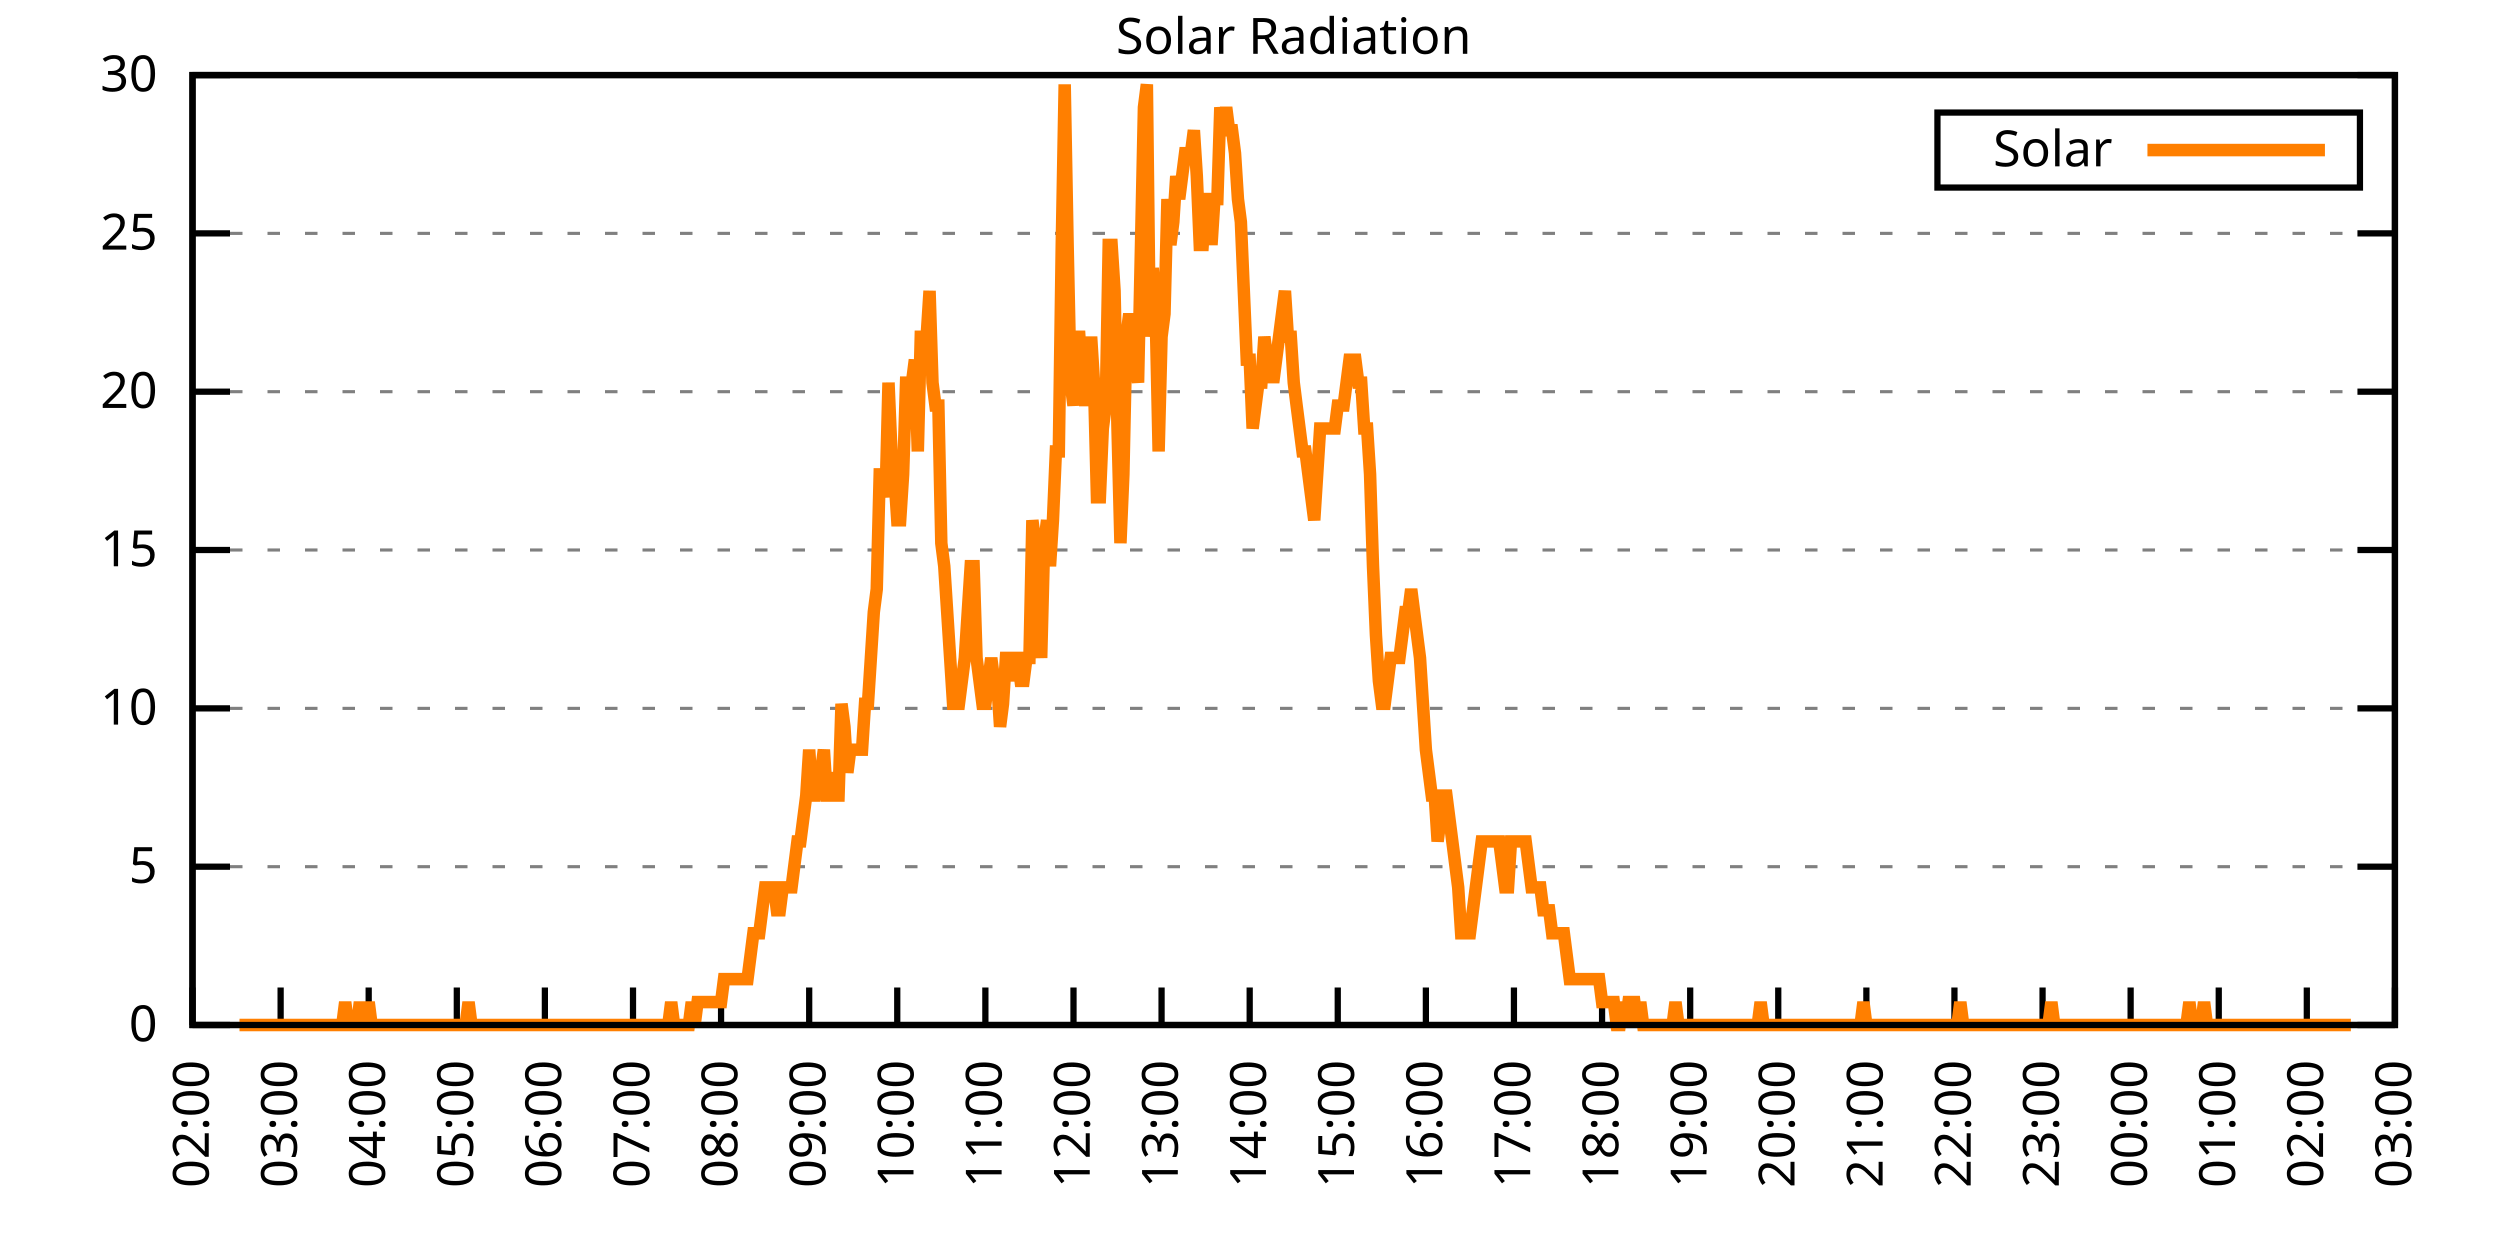
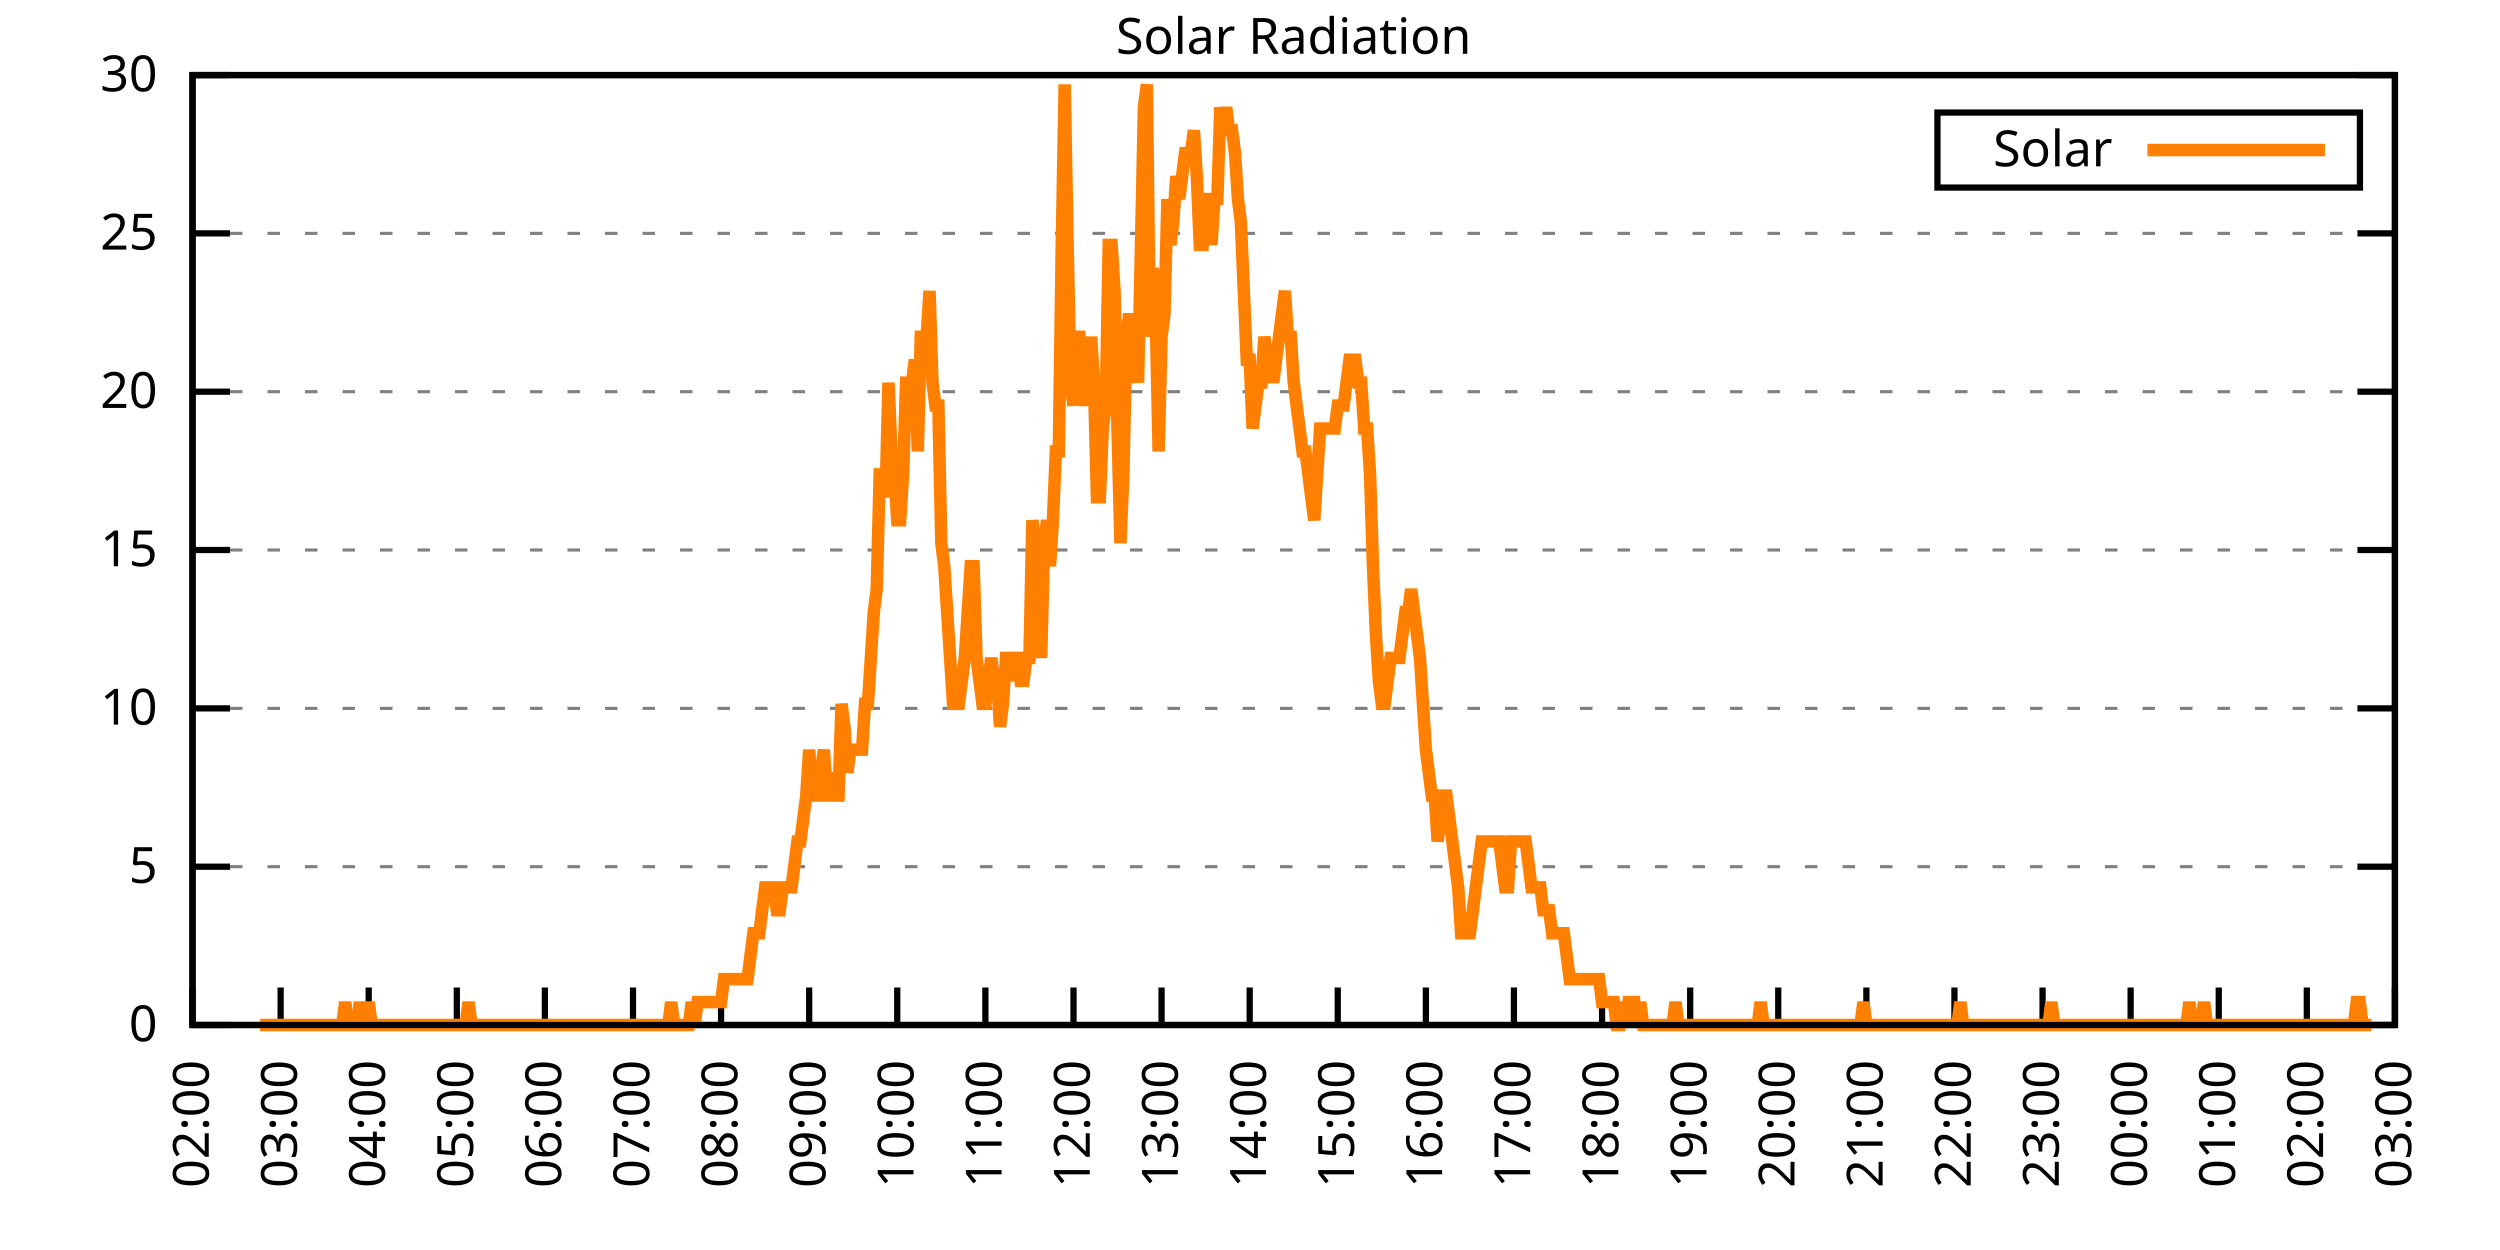
<svg xmlns="http://www.w3.org/2000/svg" xmlns:xlink="http://www.w3.org/1999/xlink" width="400" height="200" viewBox="0 0 400 200">
  <g id="gnuplot_canvas">
    <rect x="0" y="0" width="400" height="200" fill="none" />
    <defs>
      <circle id="gpDot" r="0.5" stroke-width="0.5" stroke="currentColor" />
      <path id="gpPt0" stroke-width="0.333" stroke="currentColor" d="M-1,0 h2 M0,-1 v2" />
      <path id="gpPt1" stroke-width="0.333" stroke="currentColor" d="M-1,-1 L1,1 M1,-1 L-1,1" />
      <path id="gpPt2" stroke-width="0.333" stroke="currentColor" d="M-1,0 L1,0 M0,-1 L0,1 M-1,-1 L1,1 M-1,1 L1,-1" />
      <rect id="gpPt3" stroke-width="0.333" stroke="currentColor" x="-1" y="-1" width="2" height="2" />
      <rect id="gpPt4" stroke-width="0.333" stroke="currentColor" fill="currentColor" x="-1" y="-1" width="2" height="2" />
      <circle id="gpPt5" stroke-width="0.333" stroke="currentColor" cx="0" cy="0" r="1" />
      <use xlink:href="#gpPt5" id="gpPt6" fill="currentColor" stroke="none" />
      <path id="gpPt7" stroke-width="0.333" stroke="currentColor" d="M0,-1.33 L-1.33,0.67 L1.33,0.67 z" />
      <use xlink:href="#gpPt7" id="gpPt8" fill="currentColor" stroke="none" />
      <use xlink:href="#gpPt7" id="gpPt9" stroke="currentColor" transform="rotate(180)" />
      <use xlink:href="#gpPt9" id="gpPt10" fill="currentColor" stroke="none" />
      <use xlink:href="#gpPt3" id="gpPt11" stroke="currentColor" transform="rotate(45)" />
      <use xlink:href="#gpPt11" id="gpPt12" fill="currentColor" stroke="none" />
      <path id="gpPt13" stroke-width="0.333" stroke="currentColor" d="M0,1.330 L1.265,0.411 L0.782,-1.067 L-0.782,-1.076 L-1.265,0.411 z" />
      <use xlink:href="#gpPt13" id="gpPt14" fill="currentColor" stroke="none" />
      <filter id="textbox" filterUnits="objectBoundingBox" x="0" y="0" height="1" width="1">
        <feFlood flood-color="white" flood-opacity="1" result="bgnd" />
        <feComposite in="SourceGraphic" in2="bgnd" operator="atop" />
      </filter>
      <filter id="greybox" filterUnits="objectBoundingBox" x="0" y="0" height="1" width="1">
        <feFlood flood-color="lightgrey" flood-opacity="1" result="grey" />
        <feComposite in="SourceGraphic" in2="grey" operator="atop" />
      </filter>
    </defs>
    <g fill="none" color="white" stroke="currentColor" stroke-width="1.00" stroke-linecap="butt" stroke-linejoin="miter">
</g>
    <g fill="none" color="black" stroke="currentColor" stroke-width="1.00" stroke-linecap="butt" stroke-linejoin="miter">
      <g stroke="none" shape-rendering="crispEdges">
        <polygon fill="rgb(255, 255, 255)" points="30.80,164.00 383.18,164.00 383.18,12.02 30.80,12.02 " />
      </g>
    </g>
    <g fill="none" color="black" stroke="currentColor" stroke-width="1.00" stroke-linecap="butt" stroke-linejoin="miter">
</g>
    <g fill="none" color="black" stroke="black" stroke-width="0.50" stroke-linecap="butt" stroke-linejoin="miter">
</g>
    <g fill="none" color="gray" stroke="currentColor" stroke-width="0.50" stroke-linecap="butt" stroke-linejoin="miter">
      <path stroke="gray" stroke-dasharray="2,4" class="gridline" d="M30.80,164.00 L383.19,164.00  " />
    </g>
    <g fill="none" color="gray" stroke="gray" stroke-width="1.00" stroke-linecap="butt" stroke-linejoin="miter">
</g>
    <g fill="none" color="black" stroke="currentColor" stroke-width="1.00" stroke-linecap="butt" stroke-linejoin="miter">
      <path stroke="black" d="M30.80,164.00 L36.80,164.00 M383.19,164.00 L377.19,164.00  " />
      <g transform="translate(25.20,166.60)" stroke="none" fill="black" font-family="Sans" font-size="8.00" text-anchor="end">
        <text>
          <tspan font-family="Sans"> 0</tspan>
        </text>
      </g>
    </g>
    <g fill="none" color="black" stroke="currentColor" stroke-width="1.00" stroke-linecap="butt" stroke-linejoin="miter">
</g>
    <g fill="none" color="black" stroke="black" stroke-width="0.50" stroke-linecap="butt" stroke-linejoin="miter">
</g>
    <g fill="none" color="gray" stroke="currentColor" stroke-width="0.50" stroke-linecap="butt" stroke-linejoin="miter">
      <path stroke="gray" stroke-dasharray="2,4" class="gridline" d="M30.80,138.67 L383.19,138.67  " />
    </g>
    <g fill="none" color="gray" stroke="gray" stroke-width="1.00" stroke-linecap="butt" stroke-linejoin="miter">
</g>
    <g fill="none" color="black" stroke="currentColor" stroke-width="1.00" stroke-linecap="butt" stroke-linejoin="miter">
      <path stroke="black" d="M30.80,138.67 L36.80,138.67 M383.19,138.67 L377.19,138.67  " />
      <g transform="translate(25.20,141.27)" stroke="none" fill="black" font-family="Sans" font-size="8.00" text-anchor="end">
        <text>
          <tspan font-family="Sans"> 5</tspan>
        </text>
      </g>
    </g>
    <g fill="none" color="black" stroke="currentColor" stroke-width="1.00" stroke-linecap="butt" stroke-linejoin="miter">
</g>
    <g fill="none" color="black" stroke="black" stroke-width="0.50" stroke-linecap="butt" stroke-linejoin="miter">
</g>
    <g fill="none" color="gray" stroke="currentColor" stroke-width="0.50" stroke-linecap="butt" stroke-linejoin="miter">
      <path stroke="gray" stroke-dasharray="2,4" class="gridline" d="M30.80,113.34 L383.19,113.34  " />
    </g>
    <g fill="none" color="gray" stroke="gray" stroke-width="1.00" stroke-linecap="butt" stroke-linejoin="miter">
</g>
    <g fill="none" color="black" stroke="currentColor" stroke-width="1.00" stroke-linecap="butt" stroke-linejoin="miter">
      <path stroke="black" d="M30.80,113.34 L36.80,113.34 M383.19,113.34 L377.19,113.34  " />
      <g transform="translate(25.20,115.94)" stroke="none" fill="black" font-family="Sans" font-size="8.00" text-anchor="end">
        <text>
          <tspan font-family="Sans"> 10</tspan>
        </text>
      </g>
    </g>
    <g fill="none" color="black" stroke="currentColor" stroke-width="1.00" stroke-linecap="butt" stroke-linejoin="miter">
</g>
    <g fill="none" color="black" stroke="black" stroke-width="0.50" stroke-linecap="butt" stroke-linejoin="miter">
</g>
    <g fill="none" color="gray" stroke="currentColor" stroke-width="0.50" stroke-linecap="butt" stroke-linejoin="miter">
      <path stroke="gray" stroke-dasharray="2,4" class="gridline" d="M30.80,88.00 L383.19,88.00  " />
    </g>
    <g fill="none" color="gray" stroke="gray" stroke-width="1.00" stroke-linecap="butt" stroke-linejoin="miter">
</g>
    <g fill="none" color="black" stroke="currentColor" stroke-width="1.00" stroke-linecap="butt" stroke-linejoin="miter">
      <path stroke="black" d="M30.80,88.00 L36.80,88.00 M383.19,88.00 L377.19,88.00  " />
      <g transform="translate(25.20,90.60)" stroke="none" fill="black" font-family="Sans" font-size="8.00" text-anchor="end">
        <text>
          <tspan font-family="Sans"> 15</tspan>
        </text>
      </g>
    </g>
    <g fill="none" color="black" stroke="currentColor" stroke-width="1.00" stroke-linecap="butt" stroke-linejoin="miter">
</g>
    <g fill="none" color="black" stroke="black" stroke-width="0.50" stroke-linecap="butt" stroke-linejoin="miter">
</g>
    <g fill="none" color="gray" stroke="currentColor" stroke-width="0.50" stroke-linecap="butt" stroke-linejoin="miter">
      <path stroke="gray" stroke-dasharray="2,4" class="gridline" d="M30.80,62.67 L383.19,62.67  " />
    </g>
    <g fill="none" color="gray" stroke="gray" stroke-width="1.00" stroke-linecap="butt" stroke-linejoin="miter">
</g>
    <g fill="none" color="black" stroke="currentColor" stroke-width="1.00" stroke-linecap="butt" stroke-linejoin="miter">
      <path stroke="black" d="M30.80,62.67 L36.80,62.67 M383.19,62.67 L377.19,62.67  " />
      <g transform="translate(25.20,65.27)" stroke="none" fill="black" font-family="Sans" font-size="8.00" text-anchor="end">
        <text>
          <tspan font-family="Sans"> 20</tspan>
        </text>
      </g>
    </g>
    <g fill="none" color="black" stroke="currentColor" stroke-width="1.00" stroke-linecap="butt" stroke-linejoin="miter">
</g>
    <g fill="none" color="black" stroke="black" stroke-width="0.50" stroke-linecap="butt" stroke-linejoin="miter">
</g>
    <g fill="none" color="gray" stroke="currentColor" stroke-width="0.50" stroke-linecap="butt" stroke-linejoin="miter">
      <path stroke="gray" stroke-dasharray="2,4" class="gridline" d="M30.80,37.34 L383.19,37.34  " />
    </g>
    <g fill="none" color="gray" stroke="gray" stroke-width="1.00" stroke-linecap="butt" stroke-linejoin="miter">
</g>
    <g fill="none" color="black" stroke="currentColor" stroke-width="1.00" stroke-linecap="butt" stroke-linejoin="miter">
      <path stroke="black" d="M30.80,37.34 L36.80,37.34 M383.19,37.34 L377.19,37.34  " />
      <g transform="translate(25.20,39.94)" stroke="none" fill="black" font-family="Sans" font-size="8.00" text-anchor="end">
        <text>
          <tspan font-family="Sans"> 25</tspan>
        </text>
      </g>
    </g>
    <g fill="none" color="black" stroke="currentColor" stroke-width="1.00" stroke-linecap="butt" stroke-linejoin="miter">
</g>
    <g fill="none" color="black" stroke="black" stroke-width="0.50" stroke-linecap="butt" stroke-linejoin="miter">
</g>
    <g fill="none" color="gray" stroke="currentColor" stroke-width="0.50" stroke-linecap="butt" stroke-linejoin="miter">
      <path stroke="gray" stroke-dasharray="2,4" class="gridline" d="M30.80,12.01 L383.19,12.01  " />
    </g>
    <g fill="none" color="gray" stroke="gray" stroke-width="1.00" stroke-linecap="butt" stroke-linejoin="miter">
</g>
    <g fill="none" color="black" stroke="currentColor" stroke-width="1.00" stroke-linecap="butt" stroke-linejoin="miter">
      <path stroke="black" d="M30.80,12.01 L36.80,12.01 M383.19,12.01 L377.19,12.01  " />
      <g transform="translate(25.20,14.61)" stroke="none" fill="black" font-family="Sans" font-size="8.00" text-anchor="end">
        <text>
          <tspan font-family="Sans"> 30</tspan>
        </text>
      </g>
    </g>
    <g fill="none" color="black" stroke="currentColor" stroke-width="1.00" stroke-linecap="butt" stroke-linejoin="miter">
      <path stroke="black" d="M30.80,164.00 L30.80,158.00  " />
      <g transform="translate(33.40,169.60) rotate(270.00)" stroke="none" fill="black" font-family="Sans" font-size="8.00" text-anchor="end">
        <text>
          <tspan font-family="Sans">02:00</tspan>
        </text>
      </g>
    </g>
    <g fill="none" color="black" stroke="currentColor" stroke-width="1.00" stroke-linecap="butt" stroke-linejoin="miter">
      <path stroke="black" d="M44.90,164.00 L44.90,158.00  " />
      <g transform="translate(47.50,169.60) rotate(270.00)" stroke="none" fill="black" font-family="Sans" font-size="8.00" text-anchor="end">
        <text>
          <tspan font-family="Sans">03:00</tspan>
        </text>
      </g>
    </g>
    <g fill="none" color="black" stroke="currentColor" stroke-width="1.00" stroke-linecap="butt" stroke-linejoin="miter">
      <path stroke="black" d="M58.99,164.00 L58.99,158.00  " />
      <g transform="translate(61.59,169.60) rotate(270.00)" stroke="none" fill="black" font-family="Sans" font-size="8.00" text-anchor="end">
        <text>
          <tspan font-family="Sans">04:00</tspan>
        </text>
      </g>
    </g>
    <g fill="none" color="black" stroke="currentColor" stroke-width="1.00" stroke-linecap="butt" stroke-linejoin="miter">
      <path stroke="black" d="M73.09,164.00 L73.09,158.00  " />
      <g transform="translate(75.69,169.60) rotate(270.00)" stroke="none" fill="black" font-family="Sans" font-size="8.00" text-anchor="end">
        <text>
          <tspan font-family="Sans">05:00</tspan>
        </text>
      </g>
    </g>
    <g fill="none" color="black" stroke="currentColor" stroke-width="1.00" stroke-linecap="butt" stroke-linejoin="miter">
      <path stroke="black" d="M87.18,164.00 L87.18,158.00  " />
      <g transform="translate(89.78,169.60) rotate(270.00)" stroke="none" fill="black" font-family="Sans" font-size="8.00" text-anchor="end">
        <text>
          <tspan font-family="Sans">06:00</tspan>
        </text>
      </g>
    </g>
    <g fill="none" color="black" stroke="currentColor" stroke-width="1.00" stroke-linecap="butt" stroke-linejoin="miter">
      <path stroke="black" d="M101.28,164.00 L101.28,158.00  " />
      <g transform="translate(103.88,169.60) rotate(270.00)" stroke="none" fill="black" font-family="Sans" font-size="8.00" text-anchor="end">
        <text>
          <tspan font-family="Sans">07:00</tspan>
        </text>
      </g>
    </g>
    <g fill="none" color="black" stroke="currentColor" stroke-width="1.00" stroke-linecap="butt" stroke-linejoin="miter">
      <path stroke="black" d="M115.37,164.00 L115.37,158.00  " />
      <g transform="translate(117.97,169.60) rotate(270.00)" stroke="none" fill="black" font-family="Sans" font-size="8.00" text-anchor="end">
        <text>
          <tspan font-family="Sans">08:00</tspan>
        </text>
      </g>
    </g>
    <g fill="none" color="black" stroke="currentColor" stroke-width="1.00" stroke-linecap="butt" stroke-linejoin="miter">
      <path stroke="black" d="M129.47,164.00 L129.47,158.00  " />
      <g transform="translate(132.07,169.60) rotate(270.00)" stroke="none" fill="black" font-family="Sans" font-size="8.00" text-anchor="end">
        <text>
          <tspan font-family="Sans">09:00</tspan>
        </text>
      </g>
    </g>
    <g fill="none" color="black" stroke="currentColor" stroke-width="1.00" stroke-linecap="butt" stroke-linejoin="miter">
      <path stroke="black" d="M143.56,164.00 L143.56,158.00  " />
      <g transform="translate(146.16,169.60) rotate(270.00)" stroke="none" fill="black" font-family="Sans" font-size="8.00" text-anchor="end">
        <text>
          <tspan font-family="Sans">10:00</tspan>
        </text>
      </g>
    </g>
    <g fill="none" color="black" stroke="currentColor" stroke-width="1.00" stroke-linecap="butt" stroke-linejoin="miter">
      <path stroke="black" d="M157.66,164.00 L157.66,158.00  " />
      <g transform="translate(160.26,169.60) rotate(270.00)" stroke="none" fill="black" font-family="Sans" font-size="8.00" text-anchor="end">
        <text>
          <tspan font-family="Sans">11:00</tspan>
        </text>
      </g>
    </g>
    <g fill="none" color="black" stroke="currentColor" stroke-width="1.00" stroke-linecap="butt" stroke-linejoin="miter">
      <path stroke="black" d="M171.76,164.00 L171.76,158.00  " />
      <g transform="translate(174.36,169.60) rotate(270.00)" stroke="none" fill="black" font-family="Sans" font-size="8.00" text-anchor="end">
        <text>
          <tspan font-family="Sans">12:00</tspan>
        </text>
      </g>
    </g>
    <g fill="none" color="black" stroke="currentColor" stroke-width="1.00" stroke-linecap="butt" stroke-linejoin="miter">
      <path stroke="black" d="M185.85,164.00 L185.85,158.00  " />
      <g transform="translate(188.45,169.60) rotate(270.00)" stroke="none" fill="black" font-family="Sans" font-size="8.00" text-anchor="end">
        <text>
          <tspan font-family="Sans">13:00</tspan>
        </text>
      </g>
    </g>
    <g fill="none" color="black" stroke="currentColor" stroke-width="1.00" stroke-linecap="butt" stroke-linejoin="miter">
      <path stroke="black" d="M199.95,164.00 L199.95,158.00  " />
      <g transform="translate(202.55,169.60) rotate(270.00)" stroke="none" fill="black" font-family="Sans" font-size="8.00" text-anchor="end">
        <text>
          <tspan font-family="Sans">14:00</tspan>
        </text>
      </g>
    </g>
    <g fill="none" color="black" stroke="currentColor" stroke-width="1.00" stroke-linecap="butt" stroke-linejoin="miter">
      <path stroke="black" d="M214.04,164.00 L214.04,158.00  " />
      <g transform="translate(216.64,169.60) rotate(270.00)" stroke="none" fill="black" font-family="Sans" font-size="8.00" text-anchor="end">
        <text>
          <tspan font-family="Sans">15:00</tspan>
        </text>
      </g>
    </g>
    <g fill="none" color="black" stroke="currentColor" stroke-width="1.00" stroke-linecap="butt" stroke-linejoin="miter">
      <path stroke="black" d="M228.14,164.00 L228.14,158.00  " />
      <g transform="translate(230.74,169.60) rotate(270.00)" stroke="none" fill="black" font-family="Sans" font-size="8.00" text-anchor="end">
        <text>
          <tspan font-family="Sans">16:00</tspan>
        </text>
      </g>
    </g>
    <g fill="none" color="black" stroke="currentColor" stroke-width="1.00" stroke-linecap="butt" stroke-linejoin="miter">
      <path stroke="black" d="M242.23,164.00 L242.23,158.00  " />
      <g transform="translate(244.83,169.60) rotate(270.00)" stroke="none" fill="black" font-family="Sans" font-size="8.00" text-anchor="end">
        <text>
          <tspan font-family="Sans">17:00</tspan>
        </text>
      </g>
    </g>
    <g fill="none" color="black" stroke="currentColor" stroke-width="1.00" stroke-linecap="butt" stroke-linejoin="miter">
      <path stroke="black" d="M256.33,164.00 L256.33,158.00  " />
      <g transform="translate(258.93,169.60) rotate(270.00)" stroke="none" fill="black" font-family="Sans" font-size="8.00" text-anchor="end">
        <text>
          <tspan font-family="Sans">18:00</tspan>
        </text>
      </g>
    </g>
    <g fill="none" color="black" stroke="currentColor" stroke-width="1.00" stroke-linecap="butt" stroke-linejoin="miter">
      <path stroke="black" d="M270.43,164.00 L270.43,158.00  " />
      <g transform="translate(273.03,169.60) rotate(270.00)" stroke="none" fill="black" font-family="Sans" font-size="8.00" text-anchor="end">
        <text>
          <tspan font-family="Sans">19:00</tspan>
        </text>
      </g>
    </g>
    <g fill="none" color="black" stroke="currentColor" stroke-width="1.00" stroke-linecap="butt" stroke-linejoin="miter">
      <path stroke="black" d="M284.52,164.00 L284.52,158.00  " />
      <g transform="translate(287.12,169.60) rotate(270.00)" stroke="none" fill="black" font-family="Sans" font-size="8.00" text-anchor="end">
        <text>
          <tspan font-family="Sans">20:00</tspan>
        </text>
      </g>
    </g>
    <g fill="none" color="black" stroke="currentColor" stroke-width="1.00" stroke-linecap="butt" stroke-linejoin="miter">
      <path stroke="black" d="M298.62,164.00 L298.62,158.00  " />
      <g transform="translate(301.22,169.60) rotate(270.00)" stroke="none" fill="black" font-family="Sans" font-size="8.00" text-anchor="end">
        <text>
          <tspan font-family="Sans">21:00</tspan>
        </text>
      </g>
    </g>
    <g fill="none" color="black" stroke="currentColor" stroke-width="1.00" stroke-linecap="butt" stroke-linejoin="miter">
      <path stroke="black" d="M312.71,164.00 L312.71,158.00  " />
      <g transform="translate(315.31,169.60) rotate(270.00)" stroke="none" fill="black" font-family="Sans" font-size="8.00" text-anchor="end">
        <text>
          <tspan font-family="Sans">22:00</tspan>
        </text>
      </g>
    </g>
    <g fill="none" color="black" stroke="currentColor" stroke-width="1.00" stroke-linecap="butt" stroke-linejoin="miter">
      <path stroke="black" d="M326.81,164.00 L326.81,158.00  " />
      <g transform="translate(329.41,169.60) rotate(270.00)" stroke="none" fill="black" font-family="Sans" font-size="8.00" text-anchor="end">
        <text>
          <tspan font-family="Sans">23:00</tspan>
        </text>
      </g>
    </g>
    <g fill="none" color="black" stroke="currentColor" stroke-width="1.00" stroke-linecap="butt" stroke-linejoin="miter">
      <path stroke="black" d="M340.90,164.00 L340.90,158.00  " />
      <g transform="translate(343.50,169.60) rotate(270.00)" stroke="none" fill="black" font-family="Sans" font-size="8.00" text-anchor="end">
        <text>
          <tspan font-family="Sans">00:00</tspan>
        </text>
      </g>
    </g>
    <g fill="none" color="black" stroke="currentColor" stroke-width="1.00" stroke-linecap="butt" stroke-linejoin="miter">
      <path stroke="black" d="M355.00,164.00 L355.00,158.00  " />
      <g transform="translate(357.60,169.60) rotate(270.00)" stroke="none" fill="black" font-family="Sans" font-size="8.00" text-anchor="end">
        <text>
          <tspan font-family="Sans">01:00</tspan>
        </text>
      </g>
    </g>
    <g fill="none" color="black" stroke="currentColor" stroke-width="1.00" stroke-linecap="butt" stroke-linejoin="miter">
      <path stroke="black" d="M369.09,164.00 L369.09,158.00  " />
      <g transform="translate(371.69,169.60) rotate(270.00)" stroke="none" fill="black" font-family="Sans" font-size="8.00" text-anchor="end">
        <text>
          <tspan font-family="Sans">02:00</tspan>
        </text>
      </g>
    </g>
    <g fill="none" color="black" stroke="currentColor" stroke-width="1.00" stroke-linecap="butt" stroke-linejoin="miter">
      <path stroke="black" d="M383.19,164.00 L383.19,158.00  " />
      <g transform="translate(385.79,169.60) rotate(270.00)" stroke="none" fill="black" font-family="Sans" font-size="8.00" text-anchor="end">
        <text>
          <tspan font-family="Sans">03:00</tspan>
        </text>
      </g>
    </g>
    <g fill="none" color="black" stroke="currentColor" stroke-width="1.00" stroke-linecap="butt" stroke-linejoin="miter">
</g>
    <g fill="none" color="black" stroke="currentColor" stroke-width="1.00" stroke-linecap="butt" stroke-linejoin="miter">
      <path stroke="black" d="M30.80,12.01 L30.80,164.00 L383.19,164.00 L383.19,12.01 L30.80,12.01 Z  " />
    </g>
    <g fill="none" color="black" stroke="currentColor" stroke-width="1.00" stroke-linecap="butt" stroke-linejoin="miter">
</g>
    <g fill="none" color="black" stroke="currentColor" stroke-width="1.00" stroke-linecap="butt" stroke-linejoin="miter">
      <path stroke="black" d="M309.99,30.01 L309.99,18.01 L377.59,18.01 L377.59,30.01 L309.99,30.01 Z  " />
    </g>
    <g id="Solar_Radiation_plot_1">
      <g fill="none" color="white" stroke="black" stroke-width="2.00" stroke-linecap="butt" stroke-linejoin="miter">
</g>
      <g fill="none" color="black" stroke="currentColor" stroke-width="2.00" stroke-linecap="butt" stroke-linejoin="miter">
        <g transform="translate(337.99,26.61)" stroke="none" fill="black" font-family="Sans" font-size="8.00" text-anchor="end">
          <text>
            <tspan font-family="Sans">Solar</tspan>
          </text>
        </g>
      </g>
      <g fill="none" color="black" stroke="currentColor" stroke-width="2.00" stroke-linecap="butt" stroke-linejoin="miter">
-         <path stroke="rgb(255, 127,   0)" d="M343.59,24.01 L371.99,24.01 M38.32,164.00 L38.79,164.00 L39.26,164.00 L39.73,164.00 L40.20,164.00 L40.67,164.00   L41.14,164.00 L41.61,164.00 L42.08,164.00 L42.55,164.00 L43.02,164.00 L43.49,164.00 L43.96,164.00 L44.43,164.00   L44.90,164.00 L45.37,164.00 L45.84,164.00 L46.31,164.00 L46.78,164.00 L47.24,164.00 L47.71,164.00 L48.18,164.00   L48.65,164.00 L49.12,164.00 L49.59,164.00 L50.06,164.00 L50.53,164.00 L51.00,164.00 L51.47,164.00 L51.94,164.00   L52.41,164.00 L52.88,164.00 L53.35,164.00 L53.82,164.00 L54.29,164.00 L54.76,164.00 L55.23,160.33 L55.70,164.00   L56.17,164.00 L56.64,164.00 L57.11,164.00 L57.58,160.33 L58.05,164.00 L58.52,164.00 L58.99,160.33 L59.46,164.00   L59.93,164.00 L60.40,164.00 L60.87,164.00 L61.34,164.00 L61.81,164.00 L62.28,164.00 L62.75,164.00 L63.22,164.00   L63.69,164.00 L64.16,164.00 L64.63,164.00 L65.10,164.00 L65.57,164.00 L66.04,164.00 L66.51,164.00 L66.98,164.00   L67.45,164.00 L67.92,164.00 L68.39,164.00 L68.86,164.00 L69.33,164.00 L69.80,164.00 L70.27,164.00 L70.74,164.00   L71.21,164.00 L71.68,164.00 L72.15,164.00 L72.62,164.00 L73.09,164.00 L73.56,164.00 L74.03,164.00 L74.50,164.00   L74.97,160.33 L75.44,164.00 L75.91,164.00 L76.38,164.00 L76.85,164.00 L77.32,164.00 L77.79,164.00 L78.26,164.00   L78.73,164.00 L79.19,164.00 L79.66,164.00 L80.13,164.00 L80.60,164.00 L81.07,164.00 L81.54,164.00 L82.01,164.00   L82.48,164.00 L82.95,164.00 L83.42,164.00 L83.89,164.00 L84.36,164.00 L84.83,164.00 L85.30,164.00 L85.77,164.00   L86.24,164.00 L86.71,164.00 L87.18,164.00 L87.65,164.00 L88.12,164.00 L88.59,164.00 L89.06,164.00 L89.53,164.00   L90.00,164.00 L90.47,164.00 L90.94,164.00 L91.41,164.00 L91.88,164.00 L92.35,164.00 L92.82,164.00 L93.29,164.00   L93.76,164.00 L94.23,164.00 L94.70,164.00 L95.17,164.00 L95.64,164.00 L96.11,164.00 L96.58,164.00 L97.05,164.00   L97.52,164.00 L97.99,164.00 L98.46,164.00 L98.93,164.00 L99.40,164.00 L99.87,164.00 L100.34,164.00 L100.81,164.00   L101.28,164.00 L101.75,164.00 L102.22,164.00 L102.69,164.00 L103.16,164.00 L103.63,164.00 L104.10,164.00 L104.57,164.00   L105.04,164.00 L105.51,164.00 L105.98,164.00 L106.45,164.00 L106.92,164.00 L107.39,160.33 L107.86,164.00 L108.33,164.00   L108.80,164.00 L109.27,164.00 L109.74,164.00 L110.21,164.00 L110.68,160.33 L111.14,164.00 L111.61,160.33 L112.08,160.33   L112.55,160.33 L113.02,160.33 L113.49,160.33 L113.96,160.33 L114.43,160.33 L114.90,160.33 L115.37,160.33 L115.84,156.66   L116.31,156.66 L116.78,156.66 L117.25,156.66 L117.72,156.66 L118.19,156.66 L118.66,156.66 L119.13,156.66 L119.60,156.66   L120.07,152.99 L120.54,149.32 L121.01,149.32 L121.48,149.32 L121.95,145.65 L122.42,141.98 L122.89,141.98 L123.36,141.98   L123.83,141.98 L124.30,145.65 L124.77,145.65 L125.24,141.98 L125.71,141.98 L126.18,141.98 L126.65,141.98 L127.12,138.30   L127.59,134.63 L128.06,134.63 L128.53,130.96 L129.00,127.29 L129.47,119.95 L129.94,127.29 L130.41,127.29 L130.88,123.62   L131.35,123.62 L131.82,119.95 L132.29,127.29 L132.76,127.29 L133.23,123.62 L133.70,127.29 L134.17,127.29 L134.64,112.61   L135.11,116.28 L135.58,123.62 L136.05,119.95 L136.52,119.95 L136.99,119.95 L137.46,119.95 L137.93,119.95 L138.40,112.61   L138.87,112.61 L139.34,105.27 L139.81,97.93 L140.28,94.26 L140.75,75.90 L141.22,75.90 L141.69,79.57 L142.16,61.22   L142.63,72.23 L143.09,75.90 L143.56,83.24 L144.03,83.24 L144.50,75.90 L144.97,61.22 L145.44,61.22 L145.91,61.22   L146.38,57.55 L146.85,72.23 L147.32,53.88 L147.79,53.88 L148.26,53.88 L148.73,46.54 L149.20,61.22 L149.67,64.89   L150.14,64.89 L150.61,86.91 L151.08,90.59 L151.55,97.93 L152.02,105.27 L152.49,112.61 L152.96,112.61 L153.43,112.61   L153.90,108.94 L154.37,105.27 L154.84,97.93 L155.31,90.59 L155.78,90.59 L156.25,105.27 L156.72,108.94 L157.19,112.61   L157.66,112.61 L158.13,108.94 L158.60,105.27 L159.07,108.94 L159.54,108.94 L160.01,116.28 L160.48,112.61 L160.95,105.27   L161.42,105.27 L161.89,108.94 L162.36,105.27 L162.83,105.27 L163.30,108.94 L163.77,108.94 L164.24,105.27 L164.71,105.27   L165.18,83.24 L165.65,86.91 L166.12,97.93 L166.59,105.27 L167.06,86.91 L167.53,83.24 L168.00,90.59 L168.47,83.24   L168.94,72.23 L169.41,72.23 L169.88,39.19 L170.35,13.50 L170.82,39.19 L171.29,61.22 L171.76,64.89 L172.23,53.88   L172.70,53.88 L173.17,61.22 L173.64,64.89 L174.11,61.22 L174.58,53.88 L175.04,61.22 L175.51,79.57 L175.98,79.57   L176.45,68.56 L176.92,64.89 L177.39,39.19 L177.86,39.19 L178.33,46.54 L178.80,68.56 L179.27,86.91 L179.74,75.90   L180.21,53.88 L180.68,50.21 L181.15,53.88 L181.62,57.55 L182.09,61.22 L182.56,39.19 L183.03,17.17 L183.50,13.50   L183.97,53.88 L184.44,42.87 L184.91,50.21 L185.38,72.23 L185.85,53.88 L186.32,50.21 L186.79,31.85 L187.26,39.19   L187.73,35.52 L188.20,28.18 L188.67,31.85 L189.14,28.18 L189.61,24.51 L190.08,24.51 L190.55,24.51 L191.02,20.84   L191.49,28.18 L191.96,39.19 L192.43,39.19 L192.90,31.85 L193.37,31.85 L193.84,39.19 L194.31,31.85 L194.78,31.85   L195.25,17.17 L195.72,20.84 L196.19,17.17 L196.66,20.84 L197.13,20.84 L197.60,24.51 L198.07,31.85 L198.54,35.52   L199.01,46.54 L199.48,57.55 L199.95,57.55 L200.42,68.56 L200.89,64.89 L201.36,61.22 L201.83,61.22 L202.30,53.88   L202.77,57.55 L203.24,57.55 L203.71,61.22 L204.18,57.55 L204.65,53.88 L205.12,50.21 L205.59,46.54 L206.06,53.88   L206.53,53.88 L207.00,61.22 L207.46,64.89 L207.93,68.56 L208.40,72.23 L208.87,72.23 L209.34,75.90 L209.81,79.57   L210.28,83.24 L210.75,75.90 L211.22,68.56 L211.69,68.56 L212.16,68.56 L212.63,68.56 L213.10,68.56 L213.57,68.56   L214.04,64.89 L214.51,64.89 L214.98,64.89 L215.45,61.22 L215.92,57.55 L216.39,57.55 L216.86,57.55 L217.33,61.22   L217.80,61.22 L218.27,68.56 L218.74,68.56 L219.21,75.90 L219.68,90.59 L220.15,101.60 L220.62,108.94 L221.09,112.61   L221.56,112.61 L222.03,108.94 L222.50,105.27 L222.97,105.27 L223.44,105.27 L223.91,105.27 L224.38,101.60 L224.85,97.93   L225.32,97.93 L225.79,94.26 L226.26,97.93 L226.73,101.60 L227.20,105.27 L227.67,112.61 L228.14,119.95 L228.61,123.62   L229.08,127.29 L229.55,127.29 L230.02,134.63 L230.49,130.96 L230.96,127.29 L231.43,127.29 L231.90,130.96 L232.37,134.63   L232.84,138.30 L233.31,141.98 L233.78,149.32 L234.25,149.32 L234.72,149.32 L235.19,149.32 L235.66,145.65 L236.13,141.98   L236.60,138.30 L237.07,134.63 L237.54,134.63 L238.01,134.63 L238.48,134.63 L238.95,134.63 L239.41,134.63 L239.88,134.63   L240.35,138.30 L240.82,141.98 L241.29,141.98 L241.76,134.63 L242.23,134.63 L242.70,134.63 L243.17,134.63 L243.64,134.63   L244.11,134.63 L244.58,138.30 L245.05,141.98 L245.52,141.98 L245.99,141.98 L246.46,141.98 L246.93,145.65 L247.40,145.65   L247.87,145.65 L248.34,149.32 L248.81,149.32 L249.28,149.32 L249.75,149.32 L250.22,149.32 L250.69,152.99 L251.16,156.66   L251.63,156.66 L252.10,156.66 L252.57,156.66 L253.04,156.66 L253.51,156.66 L253.98,156.66 L254.45,156.66 L254.92,156.66   L255.39,156.66 L255.86,156.66 L256.33,160.33 L256.80,160.33 L257.27,160.33 L257.74,160.33 L258.21,160.33 L258.68,164.00   L259.15,164.00 L259.62,160.33 L260.09,164.00 L260.56,160.33 L261.03,160.33 L261.50,160.33 L261.97,164.00 L262.44,160.33   L262.91,164.00 L263.38,164.00 L263.85,164.00 L264.32,164.00 L264.79,164.00 L265.26,164.00 L265.73,164.00 L266.20,164.00   L266.67,164.00 L267.14,164.00 L267.61,164.00 L268.08,160.33 L268.55,164.00 L269.02,164.00 L269.49,164.00 L269.96,164.00   L270.43,164.00 L270.90,164.00 L271.36,164.00 L271.83,164.00 L272.30,164.00 L272.77,164.00 L273.24,164.00 L273.71,164.00   L274.18,164.00 L274.65,164.00 L275.12,164.00 L275.59,164.00 L276.06,164.00 L276.53,164.00 L277.00,164.00 L277.47,164.00   L277.94,164.00 L278.41,164.00 L278.88,164.00 L279.35,164.00 L279.82,164.00 L280.29,164.00 L280.76,164.00 L281.23,164.00   L281.70,160.33 L282.17,164.00 L282.64,164.00 L283.11,164.00 L283.58,164.00 L284.05,164.00 L284.52,164.00 L284.99,164.00   L285.46,164.00 L285.93,164.00 L286.40,164.00 L286.87,164.00 L287.34,164.00 L287.81,164.00 L288.28,164.00 L288.75,164.00   L289.22,164.00 L289.69,164.00 L290.16,164.00 L290.63,164.00 L291.10,164.00 L291.57,164.00 L292.04,164.00 L292.51,164.00   L292.98,164.00 L293.45,164.00 L293.92,164.00 L294.39,164.00 L294.86,164.00 L295.33,164.00 L295.80,164.00 L296.27,164.00   L296.74,164.00 L297.21,164.00 L297.68,164.00 L298.15,160.33 L298.62,164.00 L299.09,164.00 L299.56,164.00 L300.03,164.00   L300.50,164.00 L300.97,164.00 L301.44,164.00 L301.91,164.00 L302.38,164.00 L302.85,164.00 L303.31,164.00 L303.78,164.00   L304.25,164.00 L304.72,164.00 L305.19,164.00 L305.66,164.00 L306.13,164.00 L306.60,164.00 L307.07,164.00 L307.54,164.00   L308.01,164.00 L308.48,164.00 L308.95,164.00 L309.42,164.00 L309.89,164.00 L310.36,164.00 L310.83,164.00 L311.30,164.00   L311.77,164.00 L312.24,164.00 L312.71,164.00 L313.18,164.00 L313.65,160.33 L314.12,164.00 L314.59,164.00 L315.06,164.00   L315.53,164.00 L316.00,164.00 L316.47,164.00 L316.94,164.00 L317.41,164.00 L317.88,164.00 L318.35,164.00 L318.82,164.00   L319.29,164.00 L319.76,164.00 L320.23,164.00 L320.70,164.00 L321.17,164.00 L321.64,164.00 L322.11,164.00 L322.58,164.00   L323.05,164.00 L323.52,164.00 L323.99,164.00 L324.46,164.00 L324.93,164.00 L325.40,164.00 L325.87,164.00 L326.34,164.00   L326.81,164.00 L327.28,164.00 L327.75,164.00 L328.22,160.33 L328.69,164.00 L329.16,164.00 L329.63,164.00 L330.10,164.00   L330.57,164.00 L331.04,164.00 L331.51,164.00 L331.98,164.00 L332.45,164.00 L332.92,164.00 L333.39,164.00 L333.86,164.00   L334.33,164.00 L334.80,164.00 L335.26,164.00 L335.73,164.00 L336.20,164.00 L336.67,164.00 L337.14,164.00 L337.61,164.00   L338.08,164.00 L338.55,164.00 L339.02,164.00 L339.49,164.00 L339.96,164.00 L340.43,164.00 L340.90,164.00 L341.37,164.00   L341.84,164.00 L342.31,164.00 L342.78,164.00 L343.25,164.00 L343.72,164.00 L344.19,164.00 L344.66,164.00 L345.13,164.00   L345.60,164.00 L346.07,164.00 L346.54,164.00 L347.01,164.00 L347.48,164.00 L347.95,164.00 L348.42,164.00 L348.89,164.00   L349.36,164.00 L349.83,164.00 L350.30,160.33 L350.77,164.00 L351.24,164.00 L351.71,164.00 L352.18,164.00 L352.65,160.33   L353.12,164.00 L353.59,164.00 L354.06,164.00 L354.53,164.00 L355.00,164.00 L355.47,164.00 L355.94,164.00 L356.41,164.00   L356.88,164.00 L357.35,164.00 L357.82,164.00 L358.29,164.00 L358.76,164.00 L359.23,164.00 L359.70,164.00 L360.17,164.00   L360.64,164.00 L361.11,164.00 L361.58,164.00 L362.05,164.00 L362.52,164.00 L362.99,164.00 L363.46,164.00 L363.93,164.00   L364.40,164.00 L364.87,164.00 L365.34,164.00 L365.81,164.00 L366.28,164.00 L366.75,164.00 L367.21,164.00 L367.68,164.00   L368.15,164.00 L368.62,164.00 L369.09,164.00 L369.56,164.00 L370.03,164.00 L370.50,164.00 L370.97,164.00 L371.44,164.00   L371.91,164.00 L372.38,164.00 L372.85,164.00 L373.32,164.00 L373.79,164.00 L374.26,164.00 L374.73,164.00 L375.20,164.00   L375.67,164.00 L376.14,164.00  " />
+         <path stroke="rgb(255, 127,   0)" d="M343.59,24.01 L371.99,24.01 M41.61,164.00 L42.08,164.00 L42.55,164.00 L43.02,164.00 L43.49,164.00 L43.96,164.00   L44.43,164.00 L44.90,164.00 L45.37,164.00 L45.84,164.00 L46.31,164.00 L46.78,164.00 L47.24,164.00 L47.71,164.00   L48.18,164.00 L48.65,164.00 L49.12,164.00 L49.59,164.00 L50.06,164.00 L50.53,164.00 L51.00,164.00 L51.47,164.00   L51.94,164.00 L52.41,164.00 L52.88,164.00 L53.35,164.00 L53.82,164.00 L54.29,164.00 L54.76,164.00 L55.23,160.33   L55.70,164.00 L56.17,164.00 L56.64,164.00 L57.11,164.00 L57.58,160.33 L58.05,164.00 L58.52,164.00 L58.99,160.33   L59.46,164.00 L59.93,164.00 L60.40,164.00 L60.87,164.00 L61.34,164.00 L61.81,164.00 L62.28,164.00 L62.75,164.00   L63.22,164.00 L63.69,164.00 L64.16,164.00 L64.63,164.00 L65.10,164.00 L65.57,164.00 L66.04,164.00 L66.51,164.00   L66.98,164.00 L67.45,164.00 L67.92,164.00 L68.39,164.00 L68.86,164.00 L69.33,164.00 L69.80,164.00 L70.27,164.00   L70.74,164.00 L71.21,164.00 L71.68,164.00 L72.15,164.00 L72.62,164.00 L73.09,164.00 L73.56,164.00 L74.03,164.00   L74.50,164.00 L74.97,160.33 L75.44,164.00 L75.91,164.00 L76.38,164.00 L76.85,164.00 L77.32,164.00 L77.79,164.00   L78.26,164.00 L78.73,164.00 L79.19,164.00 L79.66,164.00 L80.13,164.00 L80.60,164.00 L81.07,164.00 L81.54,164.00   L82.01,164.00 L82.48,164.00 L82.95,164.00 L83.42,164.00 L83.89,164.00 L84.36,164.00 L84.83,164.00 L85.30,164.00   L85.77,164.00 L86.24,164.00 L86.71,164.00 L87.18,164.00 L87.65,164.00 L88.12,164.00 L88.59,164.00 L89.06,164.00   L89.53,164.00 L90.00,164.00 L90.47,164.00 L90.94,164.00 L91.41,164.00 L91.88,164.00 L92.35,164.00 L92.82,164.00   L93.29,164.00 L93.76,164.00 L94.23,164.00 L94.70,164.00 L95.17,164.00 L95.64,164.00 L96.11,164.00 L96.58,164.00   L97.05,164.00 L97.52,164.00 L97.99,164.00 L98.46,164.00 L98.93,164.00 L99.40,164.00 L99.87,164.00 L100.34,164.00   L100.81,164.00 L101.28,164.00 L101.75,164.00 L102.22,164.00 L102.69,164.00 L103.16,164.00 L103.63,164.00 L104.10,164.00   L104.57,164.00 L105.04,164.00 L105.51,164.00 L105.98,164.00 L106.45,164.00 L106.92,164.00 L107.39,160.33 L107.86,164.00   L108.33,164.00 L108.80,164.00 L109.27,164.00 L109.74,164.00 L110.21,164.00 L110.68,160.33 L111.14,164.00 L111.61,160.33   L112.08,160.33 L112.55,160.33 L113.02,160.33 L113.49,160.33 L113.96,160.33 L114.43,160.33 L114.90,160.33 L115.37,160.33   L115.84,156.66 L116.31,156.66 L116.78,156.66 L117.25,156.66 L117.72,156.66 L118.19,156.66 L118.66,156.66 L119.13,156.66   L119.60,156.66 L120.07,152.99 L120.54,149.32 L121.01,149.32 L121.48,149.32 L121.95,145.65 L122.42,141.98 L122.89,141.98   L123.36,141.98 L123.83,141.98 L124.30,145.65 L124.77,145.65 L125.24,141.98 L125.71,141.98 L126.18,141.98 L126.65,141.98   L127.12,138.30 L127.59,134.63 L128.06,134.63 L128.53,130.96 L129.00,127.29 L129.47,119.95 L129.94,127.29 L130.41,127.29   L130.88,123.62 L131.35,123.62 L131.82,119.95 L132.29,127.29 L132.76,127.29 L133.23,123.62 L133.70,127.29 L134.17,127.29   L134.64,112.61 L135.11,116.28 L135.58,123.62 L136.05,119.95 L136.52,119.95 L136.99,119.95 L137.46,119.95 L137.93,119.95   L138.40,112.61 L138.87,112.61 L139.34,105.27 L139.81,97.93 L140.28,94.26 L140.75,75.90 L141.22,75.90 L141.69,79.57   L142.16,61.22 L142.63,72.23 L143.09,75.90 L143.56,83.24 L144.03,83.24 L144.50,75.90 L144.97,61.22 L145.44,61.22   L145.91,61.22 L146.38,57.55 L146.85,72.23 L147.32,53.88 L147.79,53.88 L148.26,53.88 L148.73,46.54 L149.20,61.22   L149.67,64.89 L150.14,64.89 L150.61,86.91 L151.08,90.59 L151.55,97.93 L152.02,105.27 L152.49,112.61 L152.96,112.61   L153.43,112.61 L153.90,108.94 L154.37,105.27 L154.84,97.93 L155.31,90.59 L155.78,90.59 L156.25,105.27 L156.72,108.94   L157.19,112.61 L157.66,112.61 L158.13,108.94 L158.60,105.27 L159.07,108.94 L159.54,108.94 L160.01,116.28 L160.48,112.61   L160.95,105.27 L161.42,105.27 L161.89,108.94 L162.36,105.27 L162.83,105.27 L163.30,108.94 L163.77,108.94 L164.24,105.27   L164.71,105.27 L165.18,83.24 L165.65,86.91 L166.12,97.93 L166.59,105.27 L167.06,86.91 L167.53,83.24 L168.00,90.59   L168.47,83.24 L168.94,72.23 L169.41,72.23 L169.88,39.19 L170.35,13.50 L170.82,39.19 L171.29,61.22 L171.76,64.89   L172.23,53.88 L172.70,53.88 L173.17,61.22 L173.64,64.89 L174.11,61.22 L174.58,53.88 L175.04,61.22 L175.51,79.57   L175.98,79.57 L176.45,68.56 L176.92,64.89 L177.39,39.19 L177.86,39.19 L178.33,46.54 L178.80,68.56 L179.27,86.91   L179.74,75.90 L180.21,53.88 L180.68,50.21 L181.15,53.88 L181.62,57.55 L182.09,61.22 L182.56,39.19 L183.03,17.17   L183.50,13.50 L183.97,53.88 L184.44,42.87 L184.91,50.21 L185.38,72.23 L185.85,53.88 L186.32,50.21 L186.79,31.85   L187.26,39.19 L187.73,35.52 L188.20,28.18 L188.67,31.85 L189.14,28.18 L189.61,24.51 L190.08,24.51 L190.55,24.51   L191.02,20.84 L191.49,28.18 L191.96,39.19 L192.43,39.19 L192.90,31.85 L193.37,31.85 L193.84,39.19 L194.31,31.85   L194.78,31.85 L195.25,17.17 L195.72,20.84 L196.19,17.17 L196.66,20.84 L197.13,20.84 L197.60,24.51 L198.07,31.85   L198.54,35.52 L199.01,46.54 L199.48,57.55 L199.95,57.55 L200.42,68.56 L200.89,64.89 L201.36,61.22 L201.83,61.22   L202.30,53.88 L202.77,57.55 L203.24,57.55 L203.71,61.22 L204.18,57.55 L204.65,53.88 L205.12,50.21 L205.59,46.54   L206.06,53.88 L206.53,53.88 L207.00,61.22 L207.46,64.89 L207.93,68.56 L208.40,72.23 L208.87,72.23 L209.34,75.90   L209.81,79.57 L210.28,83.24 L210.75,75.90 L211.22,68.56 L211.69,68.56 L212.16,68.56 L212.63,68.56 L213.10,68.56   L213.57,68.56 L214.04,64.89 L214.51,64.89 L214.98,64.89 L215.45,61.22 L215.92,57.55 L216.39,57.55 L216.86,57.55   L217.33,61.22 L217.80,61.22 L218.27,68.56 L218.74,68.56 L219.21,75.90 L219.68,90.59 L220.15,101.60 L220.62,108.94   L221.09,112.61 L221.56,112.61 L222.03,108.94 L222.50,105.27 L222.97,105.27 L223.44,105.27 L223.91,105.27 L224.38,101.60   L224.85,97.93 L225.32,97.93 L225.79,94.26 L226.26,97.93 L226.73,101.60 L227.20,105.27 L227.67,112.61 L228.14,119.95   L228.61,123.62 L229.08,127.29 L229.55,127.29 L230.02,134.63 L230.49,130.96 L230.96,127.29 L231.43,127.29 L231.90,130.96   L232.37,134.63 L232.84,138.30 L233.31,141.98 L233.78,149.32 L234.25,149.32 L234.72,149.32 L235.19,149.32 L235.66,145.65   L236.13,141.98 L236.60,138.30 L237.07,134.63 L237.54,134.63 L238.01,134.63 L238.48,134.63 L238.95,134.63 L239.41,134.63   L239.88,134.63 L240.35,138.30 L240.82,141.98 L241.29,141.98 L241.76,134.63 L242.23,134.63 L242.70,134.63 L243.17,134.63   L243.64,134.63 L244.11,134.63 L244.58,138.30 L245.05,141.98 L245.52,141.98 L245.99,141.98 L246.46,141.98 L246.93,145.65   L247.40,145.65 L247.87,145.65 L248.34,149.32 L248.81,149.32 L249.28,149.32 L249.75,149.32 L250.22,149.32 L250.69,152.99   L251.16,156.66 L251.63,156.66 L252.10,156.66 L252.57,156.66 L253.04,156.66 L253.51,156.66 L253.98,156.66 L254.45,156.66   L254.92,156.66 L255.39,156.66 L255.86,156.66 L256.33,160.33 L256.80,160.33 L257.27,160.33 L257.74,160.33 L258.21,160.33   L258.68,164.00 L259.15,164.00 L259.62,160.33 L260.09,164.00 L260.56,160.33 L261.03,160.33 L261.50,160.33 L261.97,164.00   L262.44,160.33 L262.91,164.00 L263.38,164.00 L263.85,164.00 L264.32,164.00 L264.79,164.00 L265.26,164.00 L265.73,164.00   L266.20,164.00 L266.67,164.00 L267.14,164.00 L267.61,164.00 L268.08,160.33 L268.55,164.00 L269.02,164.00 L269.49,164.00   L269.96,164.00 L270.43,164.00 L270.90,164.00 L271.36,164.00 L271.83,164.00 L272.30,164.00 L272.77,164.00 L273.24,164.00   L273.71,164.00 L274.18,164.00 L274.65,164.00 L275.12,164.00 L275.59,164.00 L276.06,164.00 L276.53,164.00 L277.00,164.00   L277.47,164.00 L277.94,164.00 L278.41,164.00 L278.88,164.00 L279.35,164.00 L279.82,164.00 L280.29,164.00 L280.76,164.00   L281.23,164.00 L281.70,160.33 L282.17,164.00 L282.64,164.00 L283.11,164.00 L283.58,164.00 L284.05,164.00 L284.52,164.00   L284.99,164.00 L285.46,164.00 L285.93,164.00 L286.40,164.00 L286.87,164.00 L287.34,164.00 L287.81,164.00 L288.28,164.00   L288.75,164.00 L289.22,164.00 L289.69,164.00 L290.16,164.00 L290.63,164.00 L291.10,164.00 L291.57,164.00 L292.04,164.00   L292.51,164.00 L292.98,164.00 L293.45,164.00 L293.92,164.00 L294.39,164.00 L294.86,164.00 L295.33,164.00 L295.80,164.00   L296.27,164.00 L296.74,164.00 L297.21,164.00 L297.68,164.00 L298.15,160.33 L298.62,164.00 L299.09,164.00 L299.56,164.00   L300.03,164.00 L300.50,164.00 L300.97,164.00 L301.44,164.00 L301.91,164.00 L302.38,164.00 L302.85,164.00 L303.31,164.00   L303.78,164.00 L304.25,164.00 L304.72,164.00 L305.19,164.00 L305.66,164.00 L306.13,164.00 L306.60,164.00 L307.07,164.00   L307.54,164.00 L308.01,164.00 L308.48,164.00 L308.95,164.00 L309.42,164.00 L309.89,164.00 L310.36,164.00 L310.83,164.00   L311.30,164.00 L311.77,164.00 L312.24,164.00 L312.71,164.00 L313.18,164.00 L313.65,160.33 L314.12,164.00 L314.59,164.00   L315.06,164.00 L315.53,164.00 L316.00,164.00 L316.47,164.00 L316.94,164.00 L317.41,164.00 L317.88,164.00 L318.35,164.00   L318.82,164.00 L319.29,164.00 L319.76,164.00 L320.23,164.00 L320.70,164.00 L321.17,164.00 L321.64,164.00 L322.11,164.00   L322.58,164.00 L323.05,164.00 L323.52,164.00 L323.99,164.00 L324.46,164.00 L324.93,164.00 L325.40,164.00 L325.87,164.00   L326.34,164.00 L326.81,164.00 L327.28,164.00 L327.75,164.00 L328.22,160.33 L328.69,164.00 L329.16,164.00 L329.63,164.00   L330.10,164.00 L330.57,164.00 L331.04,164.00 L331.51,164.00 L331.98,164.00 L332.45,164.00 L332.92,164.00 L333.39,164.00   L333.86,164.00 L334.33,164.00 L334.80,164.00 L335.26,164.00 L335.73,164.00 L336.20,164.00 L336.67,164.00 L337.14,164.00   L337.61,164.00 L338.08,164.00 L338.55,164.00 L339.02,164.00 L339.49,164.00 L339.96,164.00 L340.43,164.00 L340.90,164.00   L341.37,164.00 L341.84,164.00 L342.31,164.00 L342.78,164.00 L343.25,164.00 L343.72,164.00 L344.19,164.00 L344.66,164.00   L345.13,164.00 L345.60,164.00 L346.07,164.00 L346.54,164.00 L347.01,164.00 L347.48,164.00 L347.95,164.00 L348.42,164.00   L348.89,164.00 L349.36,164.00 L349.83,164.00 L350.30,160.33 L350.77,164.00 L351.24,164.00 L351.71,164.00 L352.18,164.00   L352.65,160.33 L353.12,164.00 L353.59,164.00 L354.06,164.00 L354.53,164.00 L355.00,164.00 L355.47,164.00 L355.94,164.00   L356.41,164.00 L356.88,164.00 L357.35,164.00 L357.82,164.00 L358.29,164.00 L358.76,164.00 L359.23,164.00 L359.70,164.00   L360.17,164.00 L360.64,164.00 L361.11,164.00 L361.58,164.00 L362.05,164.00 L362.52,164.00 L362.99,164.00 L363.46,164.00   L363.93,164.00 L364.40,164.00 L364.87,164.00 L365.34,164.00 L365.81,164.00 L366.28,164.00 L366.75,164.00 L367.21,164.00   L367.68,164.00 L368.15,164.00 L368.62,164.00 L369.09,164.00 L369.56,164.00 L370.03,164.00 L370.50,164.00 L370.97,164.00   L371.44,164.00 L371.91,164.00 L372.38,164.00 L372.85,164.00 L373.32,164.00 L373.79,164.00 L374.26,164.00 L374.73,164.00   L375.20,164.00 L375.67,164.00 L376.14,164.00 L376.61,164.00 L377.08,160.33 L377.55,160.33 L378.02,164.00 L378.49,164.00   L378.96,164.00 L379.43,164.00  " />
      </g>
    </g>
    <g fill="none" color="black" stroke="currentColor" stroke-width="2.00" stroke-linecap="butt" stroke-linejoin="miter">
</g>
    <g fill="none" color="black" stroke="black" stroke-width="1.00" stroke-linecap="butt" stroke-linejoin="miter">
</g>
    <g fill="none" color="black" stroke="currentColor" stroke-width="1.00" stroke-linecap="butt" stroke-linejoin="miter">
      <path stroke="black" d="M30.80,12.01 L30.80,164.00 L383.19,164.00 L383.19,12.01 L30.80,12.01 Z  " />
      <g transform="translate(6.80,88.01) rotate(270.00)" stroke="none" fill="black" font-family="Sans" font-size="8.00" text-anchor="middle">
        <text />
      </g>
    </g>
    <g fill="none" color="black" stroke="currentColor" stroke-width="1.00" stroke-linecap="butt" stroke-linejoin="miter">
</g>
    <g fill="none" color="black" stroke="currentColor" stroke-width="1.00" stroke-linecap="butt" stroke-linejoin="miter">
      <g transform="translate(206.99,8.61)" stroke="none" fill="black" font-family="Sans" font-size="8.00" text-anchor="middle">
        <text>
          <tspan font-family="Sans">Solar Radiation</tspan>
        </text>
      </g>
    </g>
    <g fill="none" color="black" stroke="currentColor" stroke-width="1.00" stroke-linecap="butt" stroke-linejoin="miter">
</g>
  </g>
</svg>
